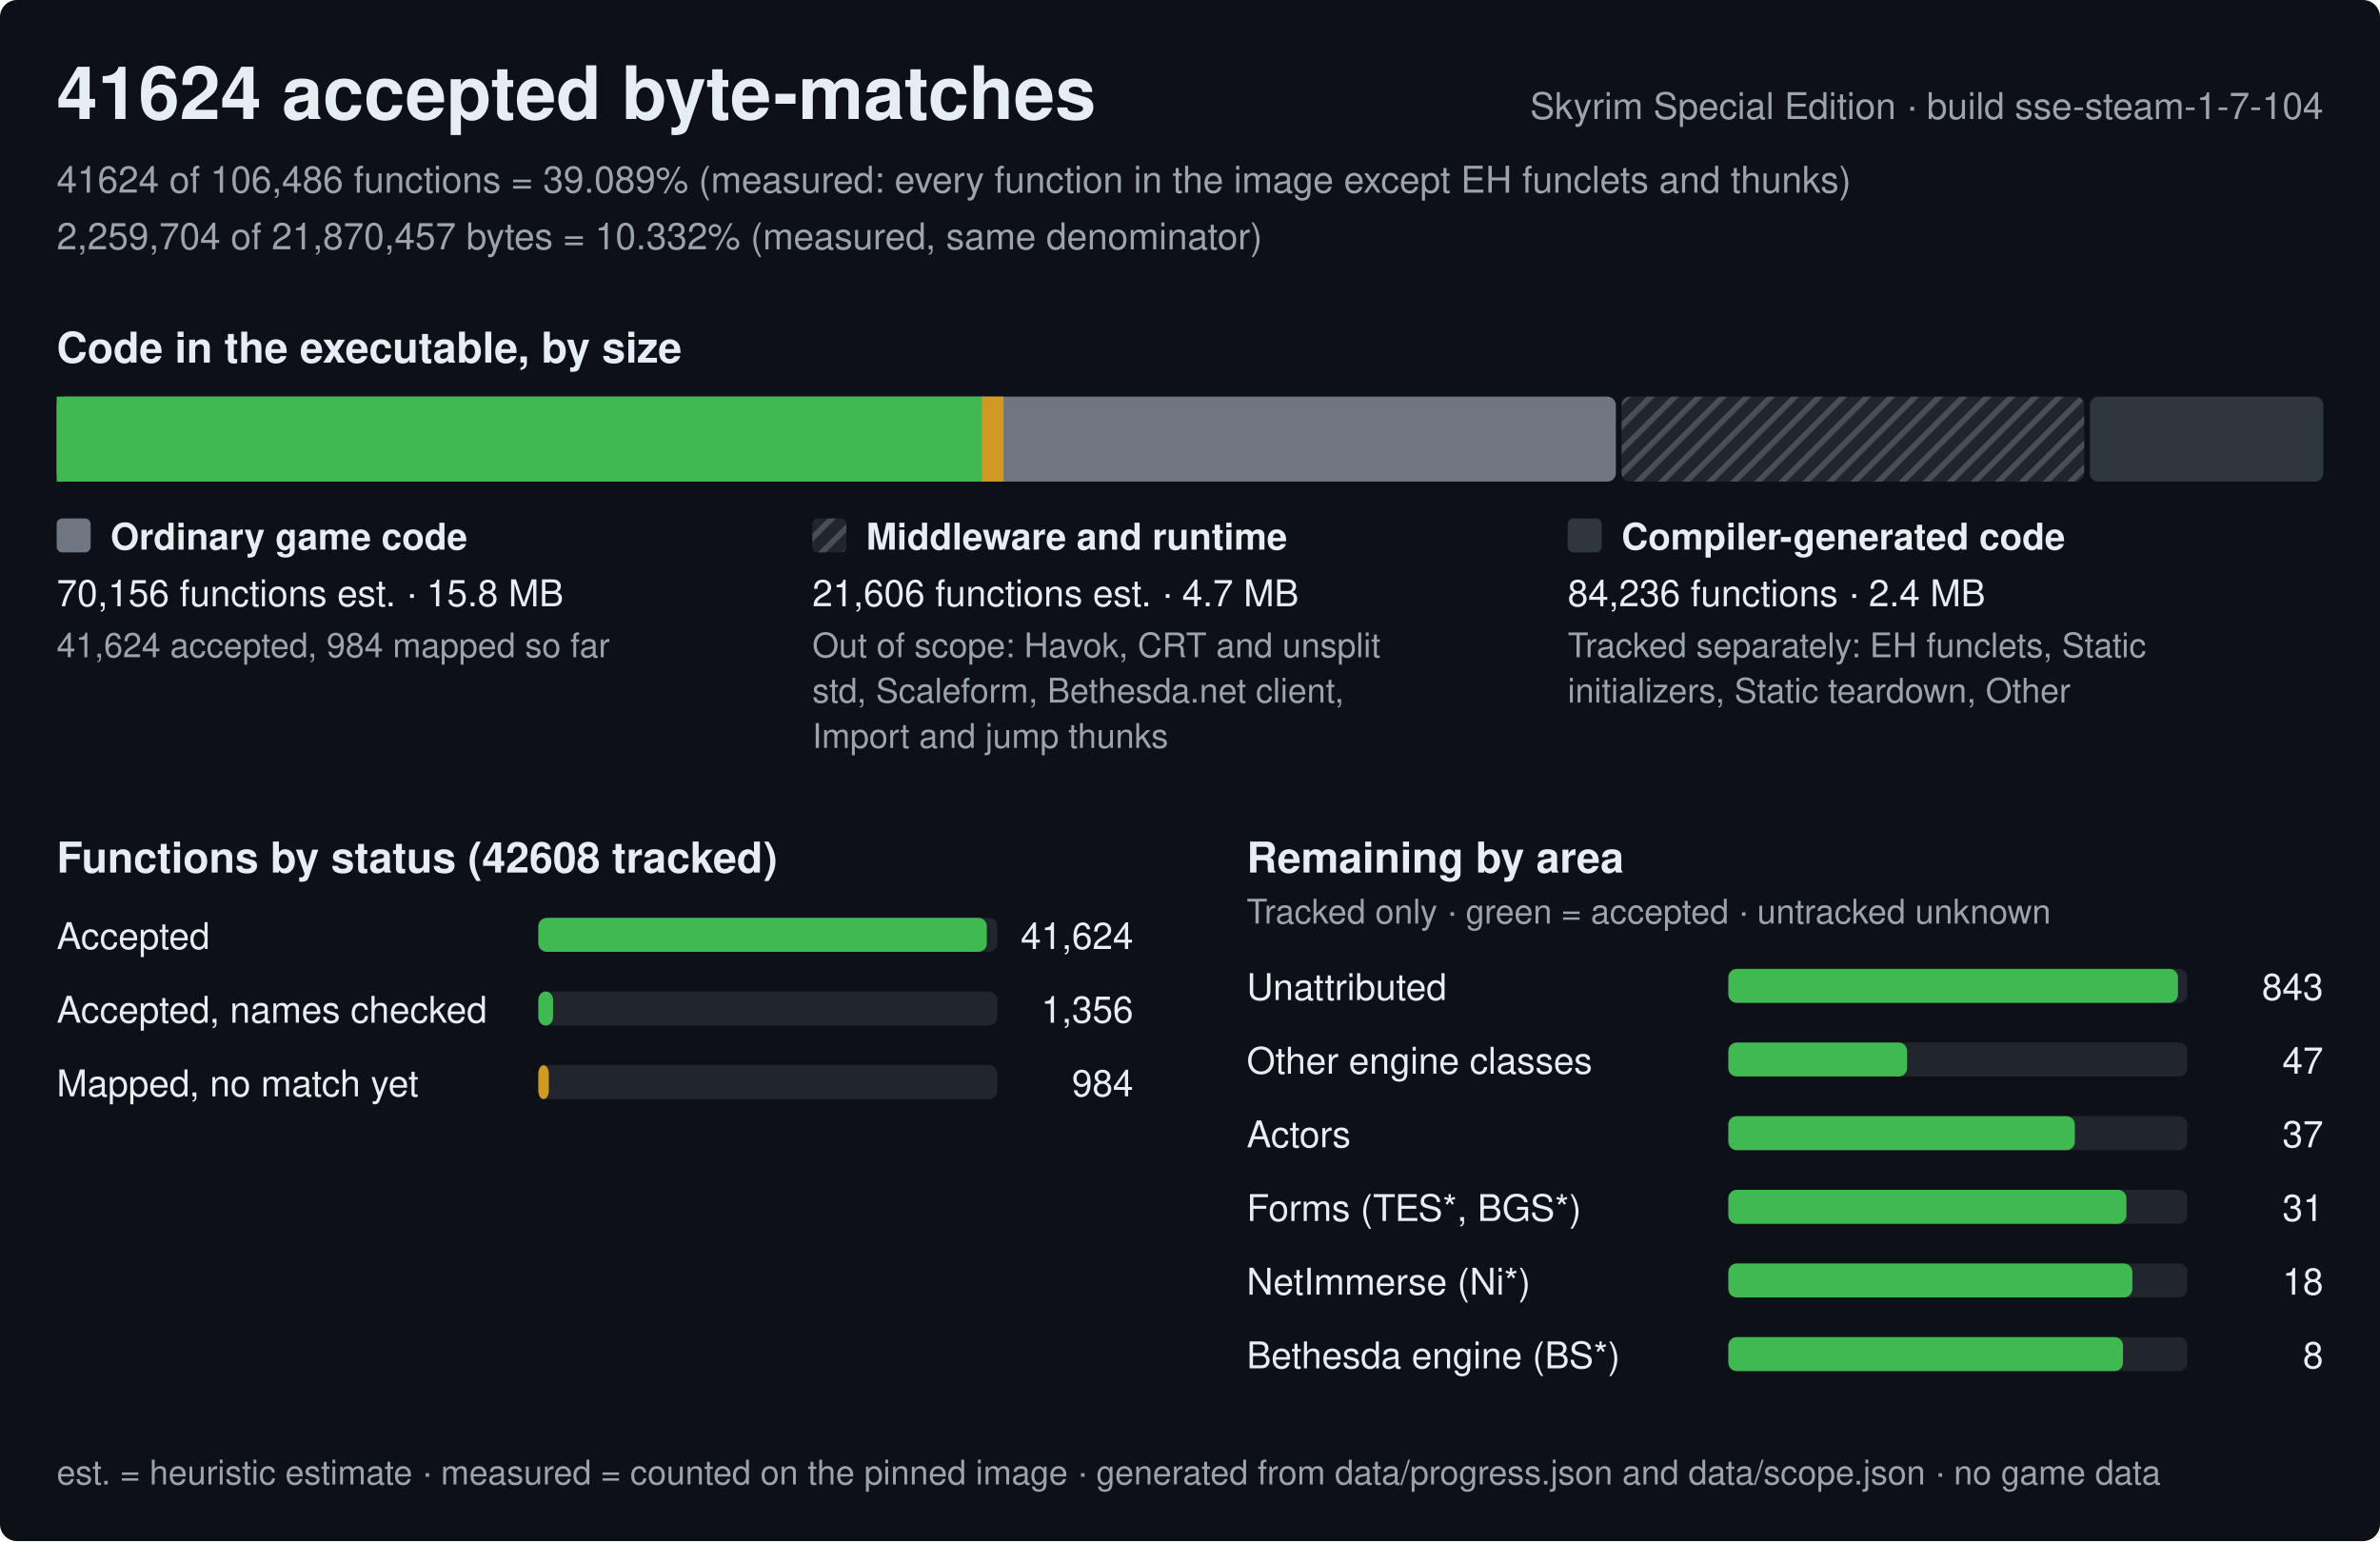
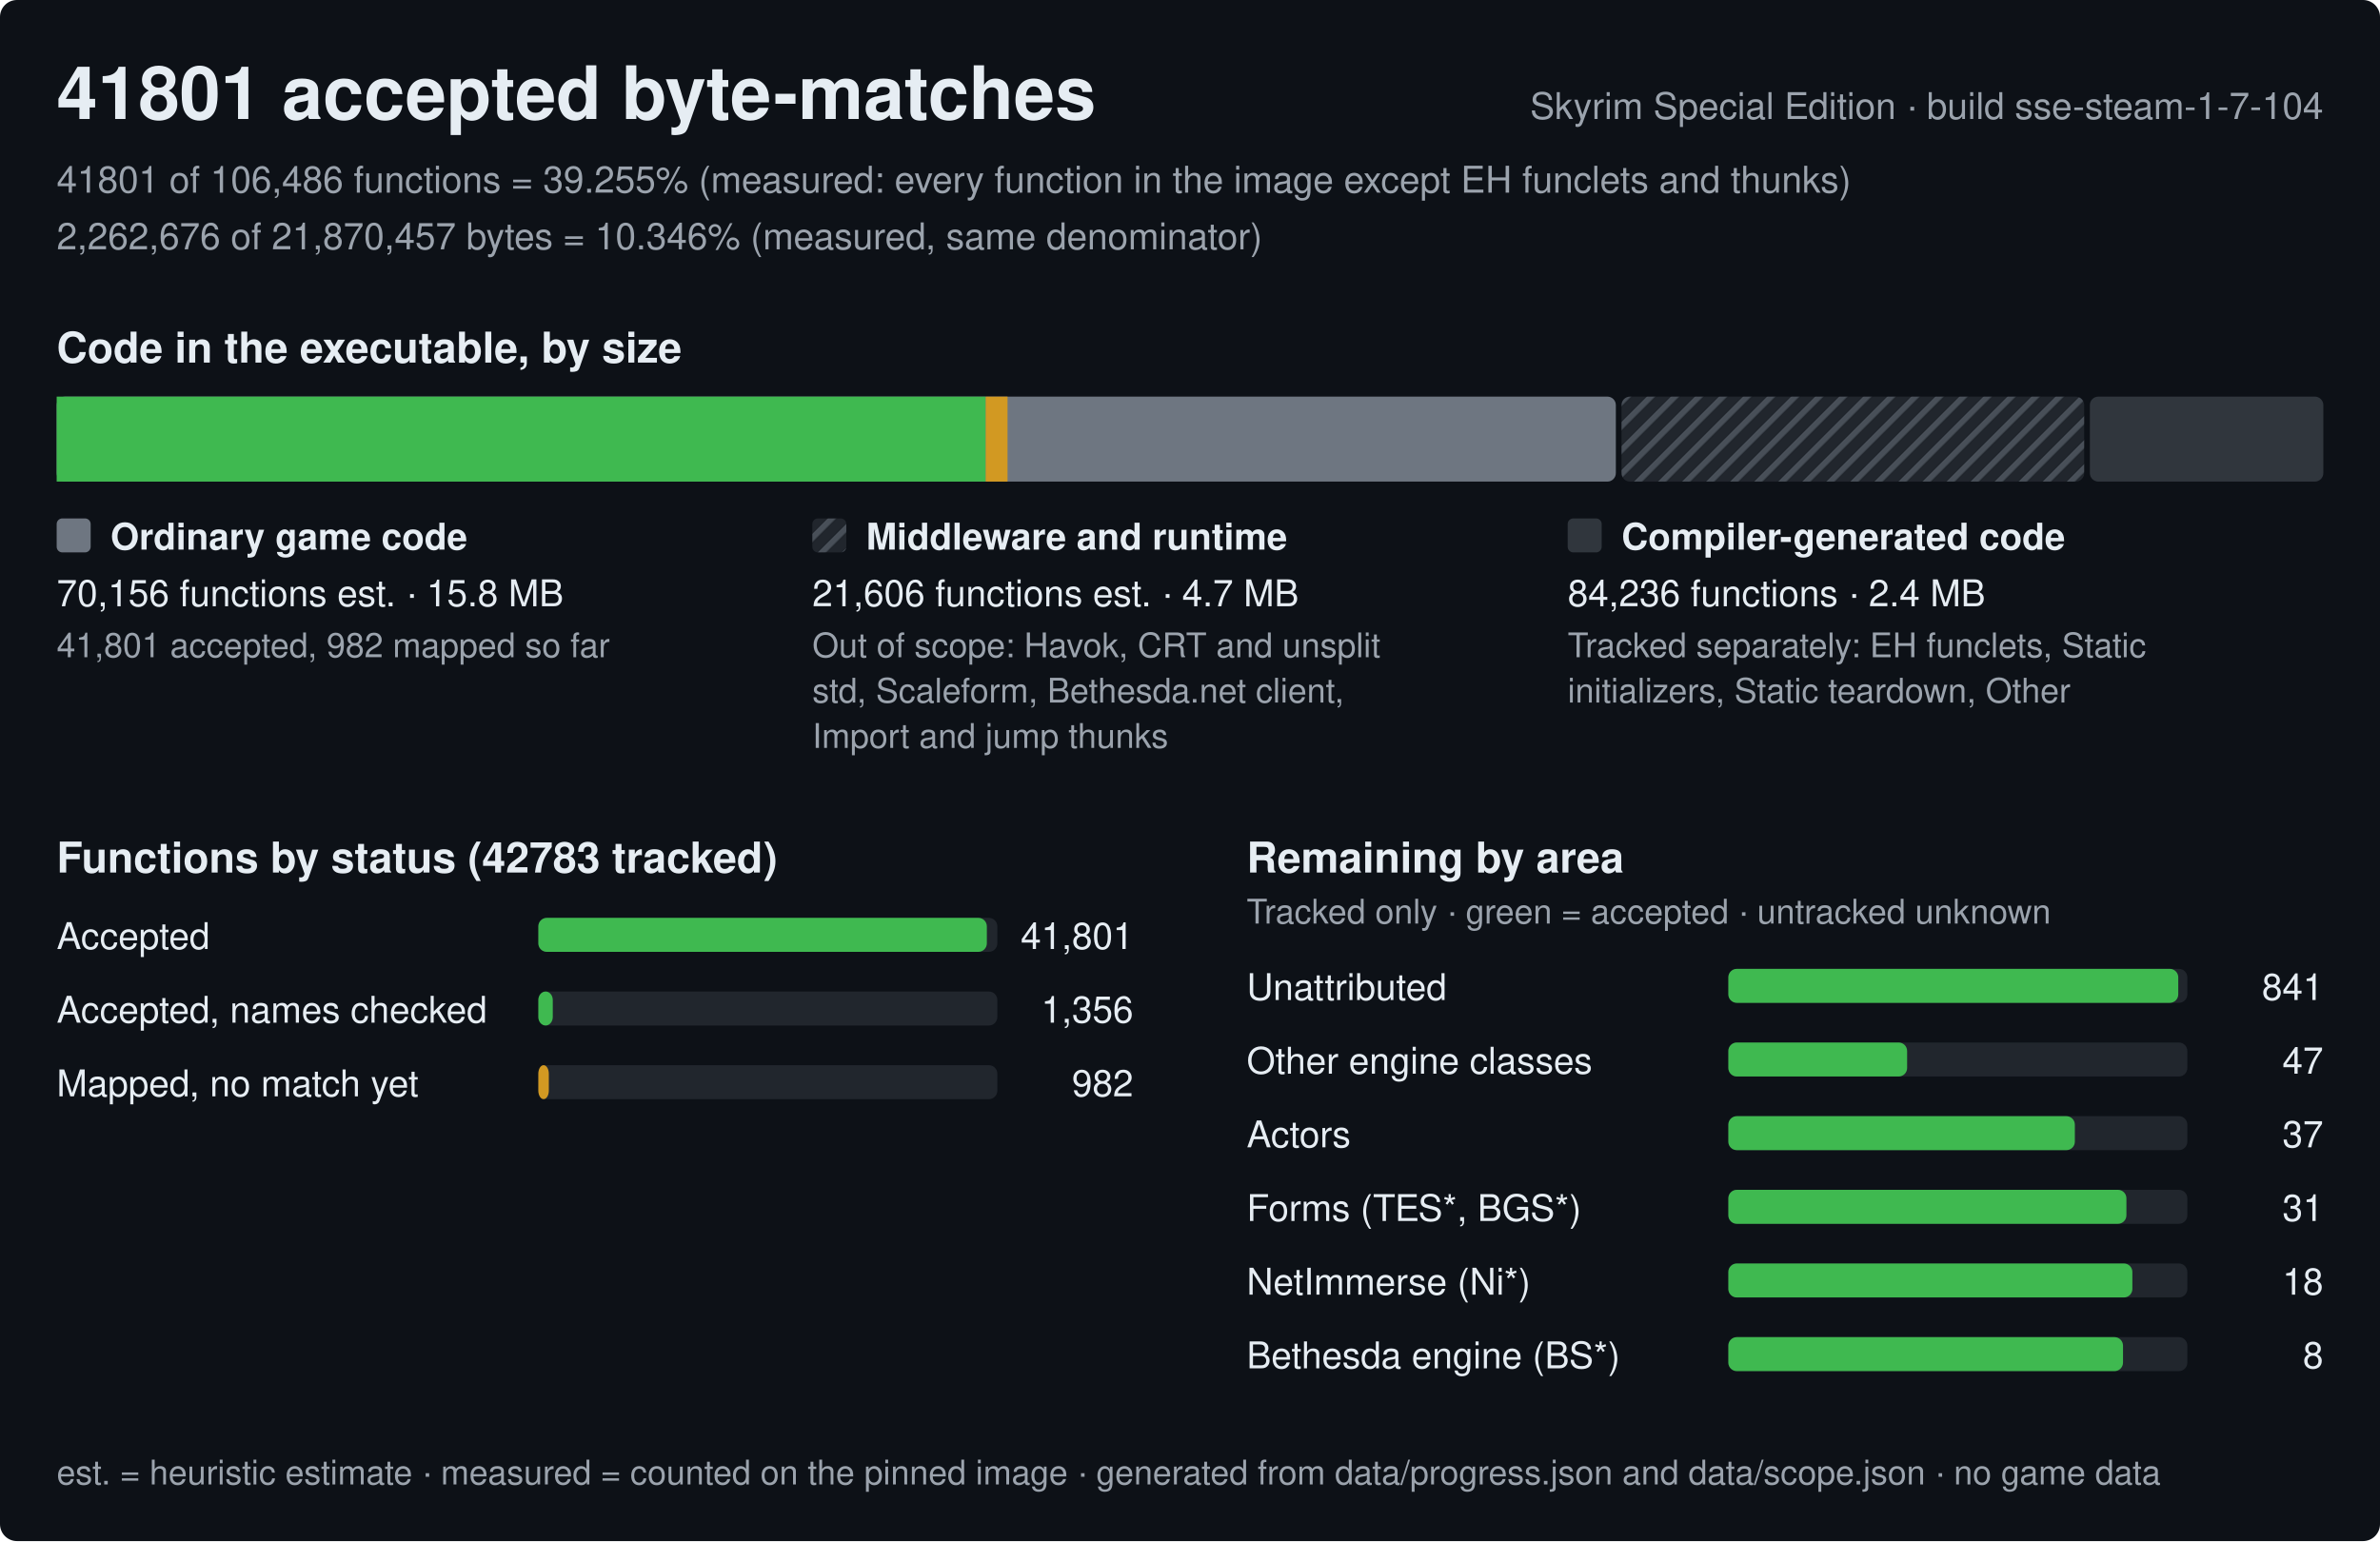
<svg xmlns="http://www.w3.org/2000/svg" width="840" height="544" viewBox="0 0 840 544" role="img" aria-label="Progress of the Skyrim Special Edition byte-matching reconstruction, build sse-steam-1-7-104">
  <style>text{font-family:-apple-system,BlinkMacSystemFont,'Segoe UI',Helvetica,Arial,sans-serif;fill:#e6edf3;white-space:pre}.h{font-size:26px;font-weight:600}.st{font-size:15px;font-weight:600}.lb{font-size:13px;font-weight:600}.bl{font-size:12px;font-weight:600;stroke:#0d1117;stroke-width:3px;paint-order:stroke;stroke-linejoin:round}.rl{font-size:13px}.fn{font-size:12px;fill:#9ba3ad}.mu{fill:#9ba3ad}</style>
  <defs>
    <pattern id="hx" width="6" height="6" patternUnits="userSpaceOnUse" patternTransform="rotate(45)">
      <rect width="6" height="6" fill="#21262d" />
      <rect width="2" height="6" fill="#484f58" />
    </pattern>
  </defs>
  <rect width="840" height="544" rx="6" fill="#0d1117" />
-   <text x="20" y="42" class="h">41624 accepted byte-matches</text>
+   <text x="20" y="42" class="h">41801 accepted byte-matches</text>
  <text x="820" y="42" class="rl mu" text-anchor="end">Skyrim Special Edition · build sse-steam-1-7-104</text>
-   <text x="20" y="68" class="rl mu">41624 of 106,486 functions = 39.089% (measured: every function in the image except EH funclets and thunks)</text>
-   <text x="20" y="88" class="rl mu">2,259,704 of 21,870,457 bytes = 10.332% (measured, same denominator)</text>
+   <text x="20" y="68" class="rl mu">41801 of 106,486 functions = 39.255% (measured: every function in the image except EH funclets and thunks)</text>
+   <text x="20" y="88" class="rl mu">2,262,676 of 21,870,457 bytes = 10.346% (measured, same denominator)</text>
  <text x="20" y="128" class="st">Code in the executable, by size</text>
  <rect x="20" y="140" width="550.3" height="30" rx="3" fill="#6e7681" />
-   <rect x="20" y="140" width="326.5" height="30" fill="#3fb950" />
-   <rect x="346.5" y="140" width="7.7" height="30" fill="#d29922" />
+   <rect x="20" y="140" width="327.9" height="30" fill="#3fb950" />
+   <rect x="347.9" y="140" width="7.7" height="30" fill="#d29922" />
  <rect x="572.3" y="140" width="163.3" height="30" rx="3" fill="url(#hx)" />
  <rect x="737.6" y="140" width="82.4" height="30" rx="3" fill="#30363d" />
  <rect x="20" y="183" width="12" height="12" rx="2" fill="#6e7681" />
  <text x="39" y="194" class="lb">Ordinary game code</text>
  <text x="20" y="214" class="rl">70,156 functions est. · 15.8 MB</text>
-   <text x="20" y="232" class="fn">41,624 accepted, 984 mapped so far</text>
+   <text x="20" y="232" class="fn">41,801 accepted, 982 mapped so far</text>
  <rect x="286.7" y="183" width="12" height="12" rx="2" fill="url(#hx)" />
  <text x="305.7" y="194" class="lb">Middleware and runtime</text>
  <text x="286.7" y="214" class="rl">21,606 functions est. · 4.7 MB</text>
  <text x="286.7" y="232" class="fn">Out of scope: Havok, CRT and unsplit</text>
  <text x="286.7" y="248" class="fn">std, Scaleform, Bethesda.net client,</text>
  <text x="286.7" y="264" class="fn">Import and jump thunks</text>
  <rect x="553.3" y="183" width="12" height="12" rx="2" fill="#30363d" />
  <text x="572.3" y="194" class="lb">Compiler-generated code</text>
  <text x="553.3" y="214" class="rl">84,236 functions · 2.4 MB</text>
  <text x="553.3" y="232" class="fn">Tracked separately: EH funclets, Static</text>
  <text x="553.3" y="248" class="fn">initializers, Static teardown, Other</text>
-   <text x="20" y="308" class="st">Functions by status (42608 tracked)</text>
+   <text x="20" y="308" class="st">Functions by status (42783 tracked)</text>
  <text x="20" y="335" class="rl">Accepted</text>
  <rect x="190" y="324" width="162.0" height="12" rx="3" fill="#21262d" />
  <rect x="190" y="324" width="158.3" height="12" rx="3" fill="#3fb950" />
-   <text x="400.0" y="335" class="rl" text-anchor="end">41,624</text>
+   <text x="400.0" y="335" class="rl" text-anchor="end">41,801</text>
  <text x="20" y="361" class="rl">Accepted, names checked</text>
  <rect x="190" y="350" width="162.0" height="12" rx="3" fill="#21262d" />
-   <rect x="190" y="350" width="5.2" height="12" rx="3" fill="#3fb950" />
+   <rect x="190" y="350" width="5.1" height="12" rx="3" fill="#3fb950" />
  <text x="400.0" y="361" class="rl" text-anchor="end">1,356</text>
  <text x="20" y="387" class="rl">Mapped, no match yet</text>
  <rect x="190" y="376" width="162.0" height="12" rx="3" fill="#21262d" />
  <rect x="190" y="376" width="3.7" height="12" rx="3" fill="#d29922" />
-   <text x="400.0" y="387" class="rl" text-anchor="end">984</text>
+   <text x="400.0" y="387" class="rl" text-anchor="end">982</text>
  <text x="440.0" y="308" class="st">Remaining by area</text>
  <text x="440.0" y="326" class="fn">Tracked only · green = accepted · untracked unknown</text>
  <text x="440.0" y="353" class="rl">Unattributed</text>
  <rect x="610.0" y="342" width="162.0" height="12" rx="3" fill="#21262d" />
-   <rect x="610.0" y="342" width="158.7" height="12" rx="3" fill="#3fb950" />
-   <text x="820.0" y="353" class="rl" text-anchor="end">843</text>
+   <rect x="610.0" y="342" width="158.8" height="12" rx="3" fill="#3fb950" />
+   <text x="820.0" y="353" class="rl" text-anchor="end">841</text>
  <text x="440.0" y="379" class="rl">Other engine classes</text>
  <rect x="610.0" y="368" width="162.0" height="12" rx="3" fill="#21262d" />
  <rect x="610.0" y="368" width="63.1" height="12" rx="3" fill="#3fb950" />
  <text x="820.0" y="379" class="rl" text-anchor="end">47</text>
  <text x="440.0" y="405" class="rl">Actors</text>
  <rect x="610.0" y="394" width="162.0" height="12" rx="3" fill="#21262d" />
  <rect x="610.0" y="394" width="122.3" height="12" rx="3" fill="#3fb950" />
  <text x="820.0" y="405" class="rl" text-anchor="end">37</text>
  <text x="440.0" y="431" class="rl">Forms (TES*, BGS*)</text>
  <rect x="610.0" y="420" width="162.0" height="12" rx="3" fill="#21262d" />
  <rect x="610.0" y="420" width="140.5" height="12" rx="3" fill="#3fb950" />
  <text x="820.0" y="431" class="rl" text-anchor="end">31</text>
  <text x="440.0" y="457" class="rl">NetImmerse (Ni*)</text>
  <rect x="610.0" y="446" width="162.0" height="12" rx="3" fill="#21262d" />
  <rect x="610.0" y="446" width="142.6" height="12" rx="3" fill="#3fb950" />
  <text x="820.0" y="457" class="rl" text-anchor="end">18</text>
  <text x="440.0" y="483" class="rl">Bethesda engine (BS*)</text>
  <rect x="610.0" y="472" width="162.0" height="12" rx="3" fill="#21262d" />
  <rect x="610.0" y="472" width="139.3" height="12" rx="3" fill="#3fb950" />
  <text x="820.0" y="483" class="rl" text-anchor="end">8</text>
  <text x="20" y="524" class="fn">est. = heuristic estimate · measured = counted on the pinned image · generated from data/progress.json and data/scope.json · no game data</text>
</svg>
